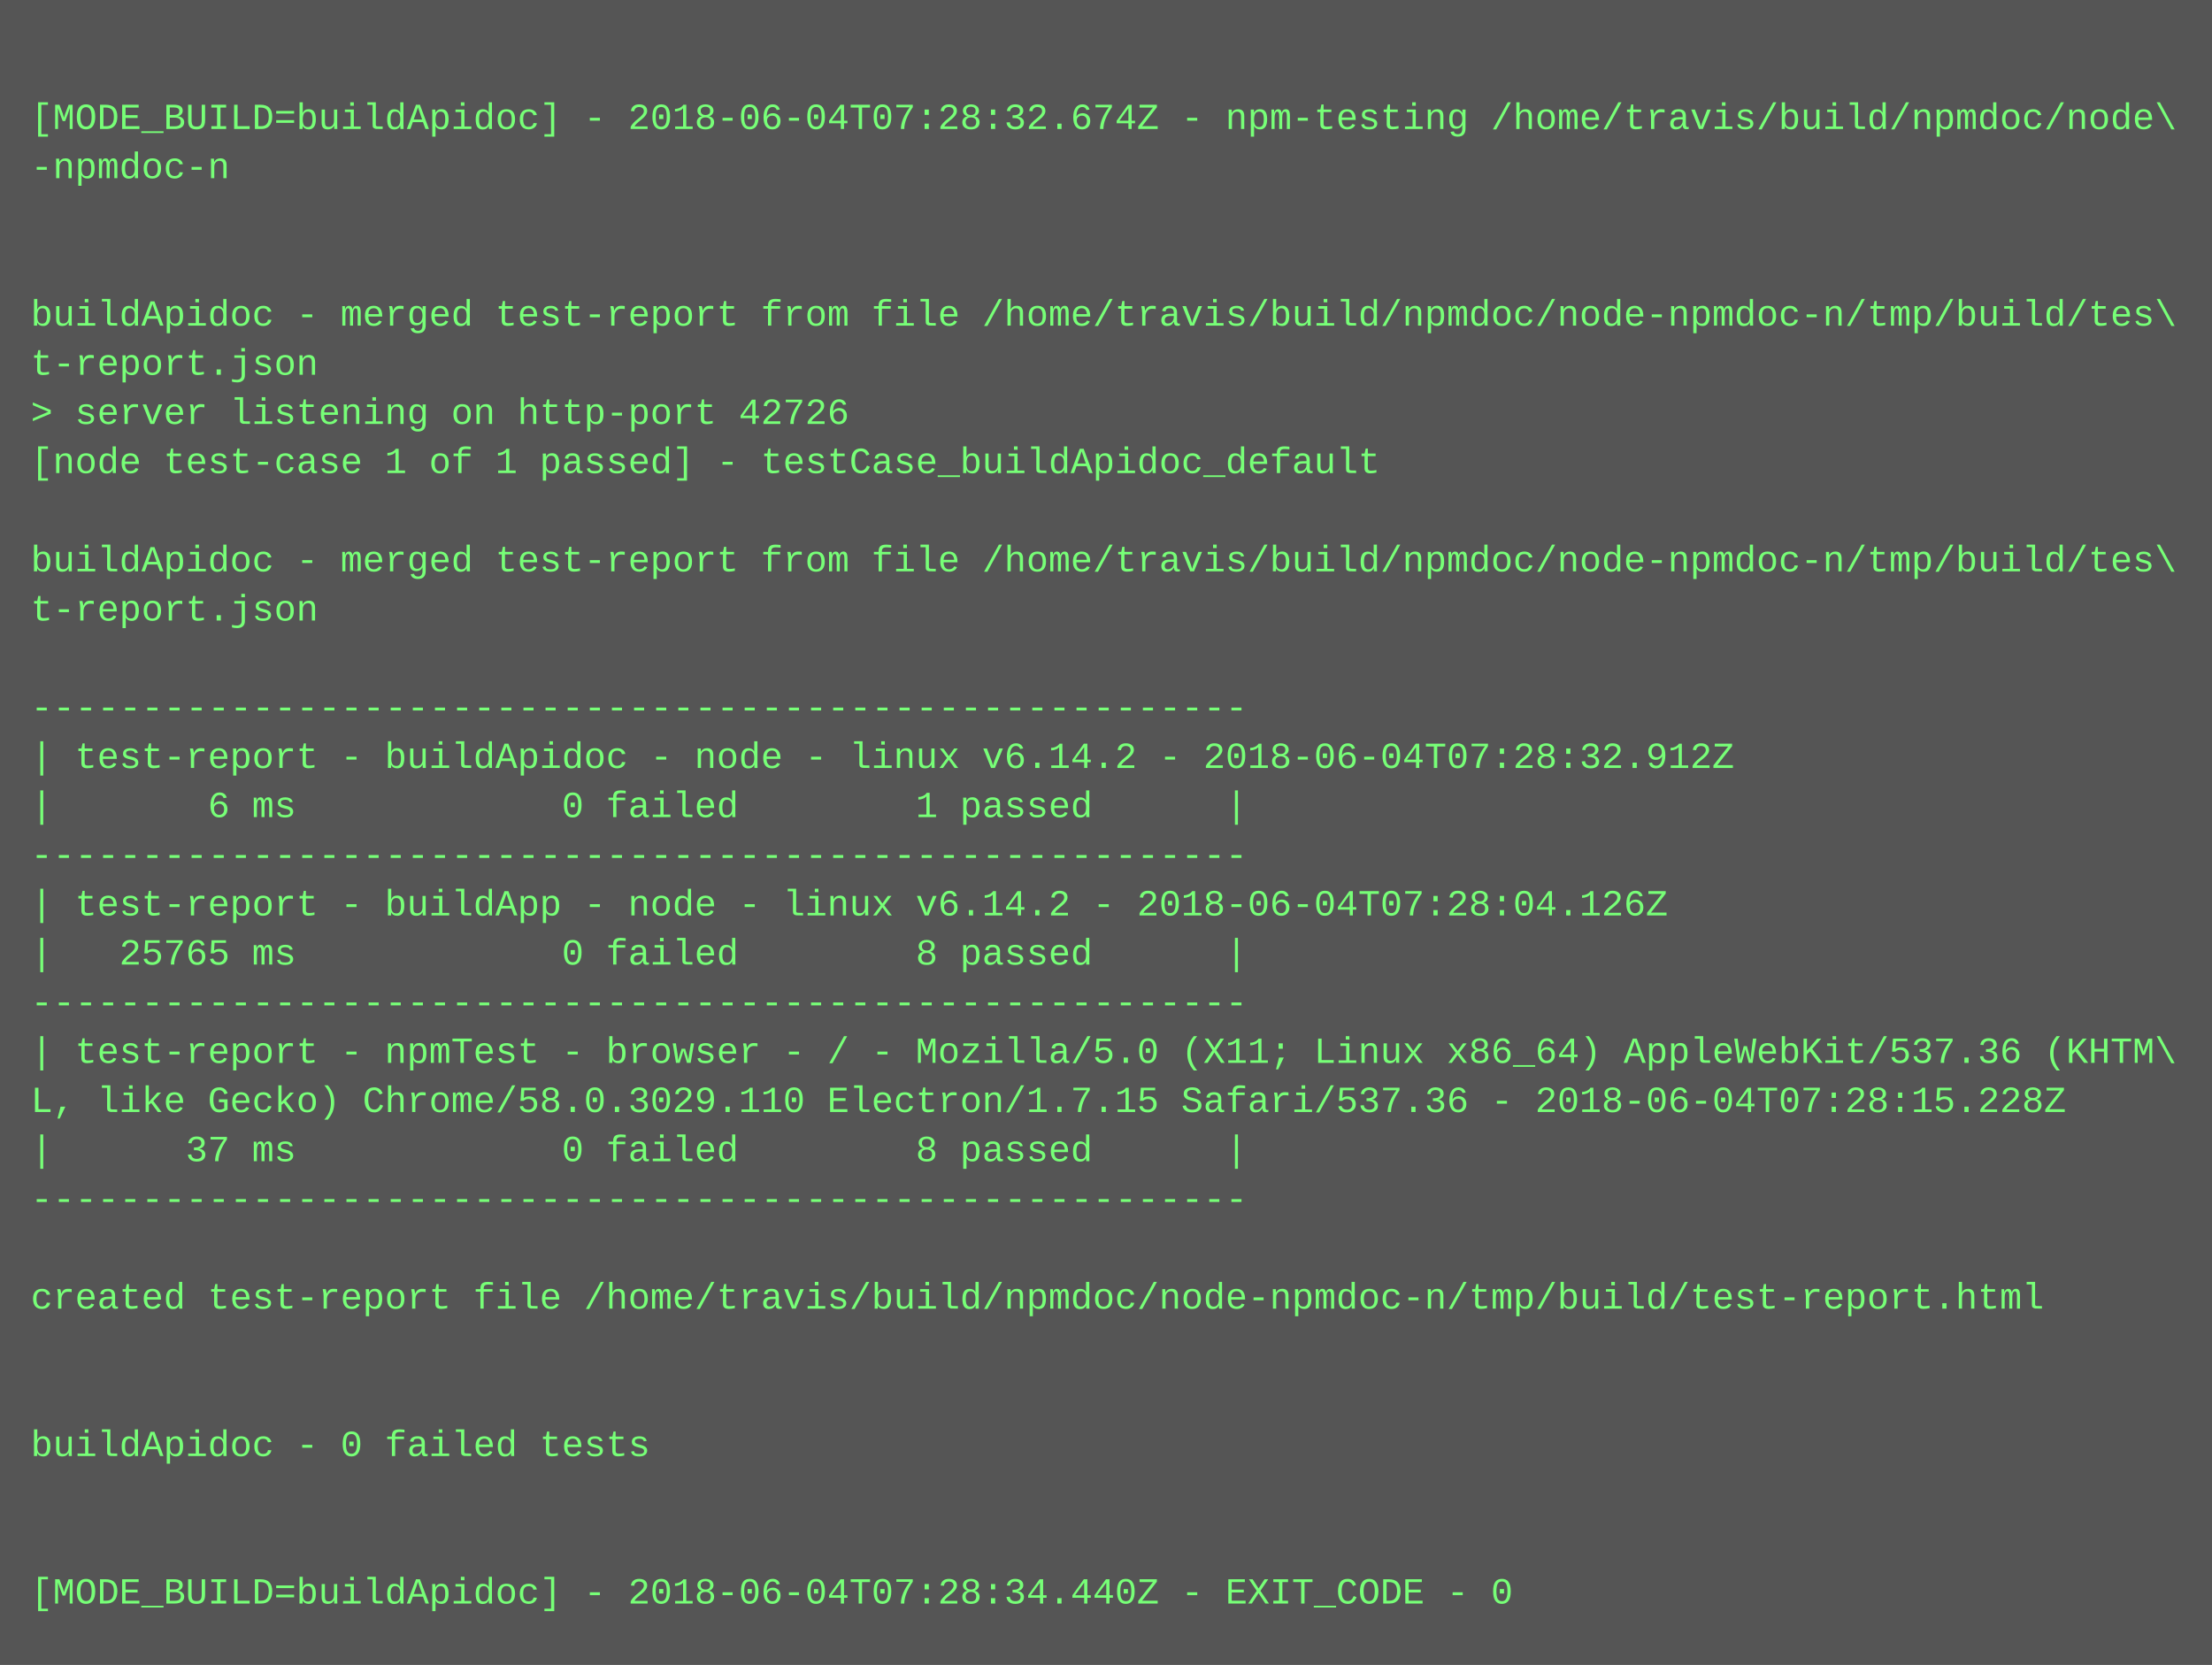
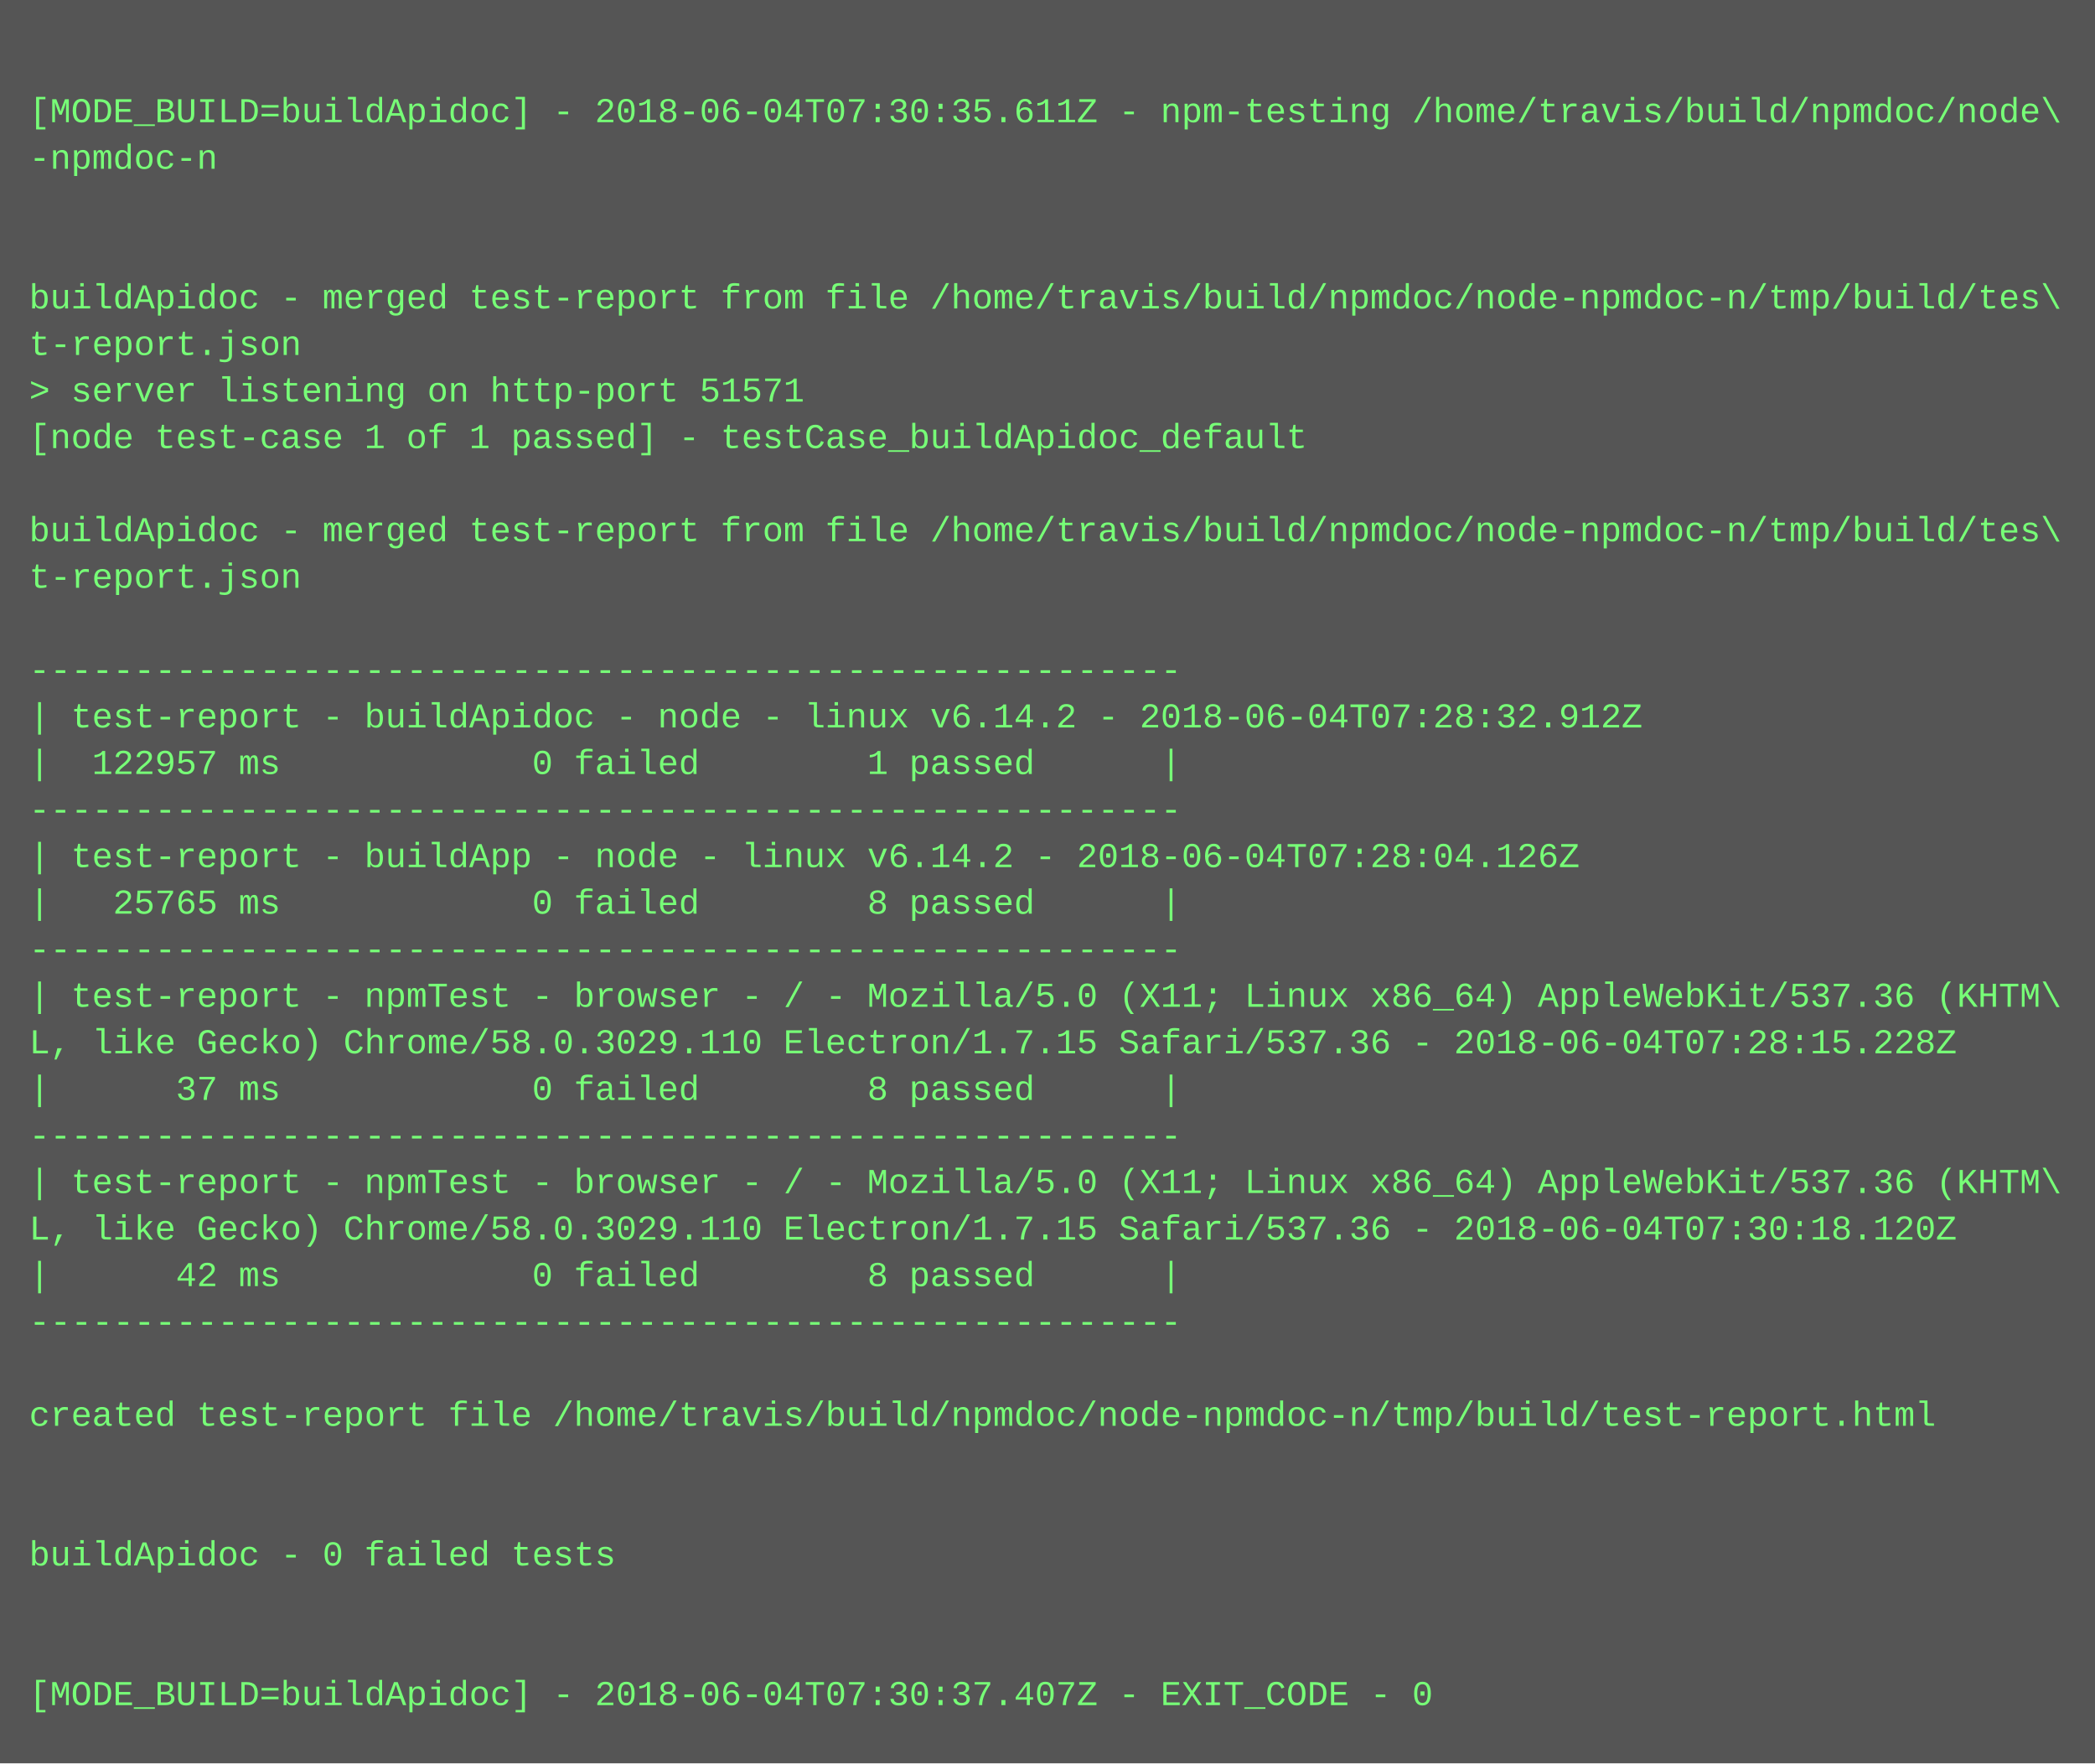
- <svg xmlns="http://www.w3.org/2000/svg" height="542" width="720">
-   <rect height="542" fill="#555" width="720" />
+ <svg xmlns="http://www.w3.org/2000/svg" height="606" width="720">
+   <rect height="606" fill="#555" width="720" />
  <text fill="#7f7" font-family="Courier New" font-size="12" xml:space="preserve">
    <tspan x="10" y="26" />
-     <tspan x="10" y="42">[MODE_BUILD=buildApidoc] - 2018-06-04T07:28:32.674Z - npm-testing /home/travis/build/npmdoc/node\</tspan>
+     <tspan x="10" y="42">[MODE_BUILD=buildApidoc] - 2018-06-04T07:30:35.611Z - npm-testing /home/travis/build/npmdoc/node\</tspan>
    <tspan x="10" y="58">-npmdoc-n</tspan>
    <tspan x="10" y="74" />
    <tspan x="10" y="90" />
    <tspan x="10" y="106">buildApidoc - merged test-report from file /home/travis/build/npmdoc/node-npmdoc-n/tmp/build/tes\</tspan>
    <tspan x="10" y="122">t-report.json</tspan>
-     <tspan x="10" y="138">&gt; server listening on http-port 42726</tspan>
+     <tspan x="10" y="138">&gt; server listening on http-port 51571</tspan>
    <tspan x="10" y="154">[node test-case 1 of 1 passed] - testCase_buildApidoc_default</tspan>
    <tspan x="10" y="170" />
    <tspan x="10" y="186">buildApidoc - merged test-report from file /home/travis/build/npmdoc/node-npmdoc-n/tmp/build/tes\</tspan>
    <tspan x="10" y="202">t-report.json</tspan>
    <tspan x="10" y="218" />
    <tspan x="10" y="234">-------------------------------------------------------</tspan>
    <tspan x="10" y="250">| test-report - buildApidoc - node - linux v6.14.2 - 2018-06-04T07:28:32.912Z</tspan>
-     <tspan x="10" y="266">|       6 ms            0 failed        1 passed      |</tspan>
+     <tspan x="10" y="266">|  122957 ms            0 failed        1 passed      |</tspan>
    <tspan x="10" y="282">-------------------------------------------------------</tspan>
    <tspan x="10" y="298">| test-report - buildApp - node - linux v6.14.2 - 2018-06-04T07:28:04.126Z</tspan>
    <tspan x="10" y="314">|   25765 ms            0 failed        8 passed      |</tspan>
    <tspan x="10" y="330">-------------------------------------------------------</tspan>
    <tspan x="10" y="346">| test-report - npmTest - browser - / - Mozilla/5.0 (X11; Linux x86_64) AppleWebKit/537.36 (KHTM\</tspan>
    <tspan x="10" y="362">L, like Gecko) Chrome/58.0.3029.110 Electron/1.7.15 Safari/537.36 - 2018-06-04T07:28:15.228Z</tspan>
    <tspan x="10" y="378">|      37 ms            0 failed        8 passed      |</tspan>
    <tspan x="10" y="394">-------------------------------------------------------</tspan>
-     <tspan x="10" y="410" />
-     <tspan x="10" y="426">created test-report file /home/travis/build/npmdoc/node-npmdoc-n/tmp/build/test-report.html</tspan>
-     <tspan x="10" y="442" />
-     <tspan x="10" y="458" />
-     <tspan x="10" y="474">buildApidoc - 0 failed tests</tspan>
-     <tspan x="10" y="490" />
+     <tspan x="10" y="410">| test-report - npmTest - browser - / - Mozilla/5.0 (X11; Linux x86_64) AppleWebKit/537.36 (KHTM\</tspan>
+     <tspan x="10" y="426">L, like Gecko) Chrome/58.0.3029.110 Electron/1.7.15 Safari/537.36 - 2018-06-04T07:30:18.120Z</tspan>
+     <tspan x="10" y="442">|      42 ms            0 failed        8 passed      |</tspan>
+     <tspan x="10" y="458">-------------------------------------------------------</tspan>
+     <tspan x="10" y="474" />
+     <tspan x="10" y="490">created test-report file /home/travis/build/npmdoc/node-npmdoc-n/tmp/build/test-report.html</tspan>
    <tspan x="10" y="506" />
-     <tspan x="10" y="522">[MODE_BUILD=buildApidoc] - 2018-06-04T07:28:34.440Z - EXIT_CODE - 0</tspan>
+     <tspan x="10" y="522" />
+     <tspan x="10" y="538">buildApidoc - 0 failed tests</tspan>
+     <tspan x="10" y="554" />
+     <tspan x="10" y="570" />
+     <tspan x="10" y="586">[MODE_BUILD=buildApidoc] - 2018-06-04T07:30:37.407Z - EXIT_CODE - 0</tspan>
  </text>
</svg>
